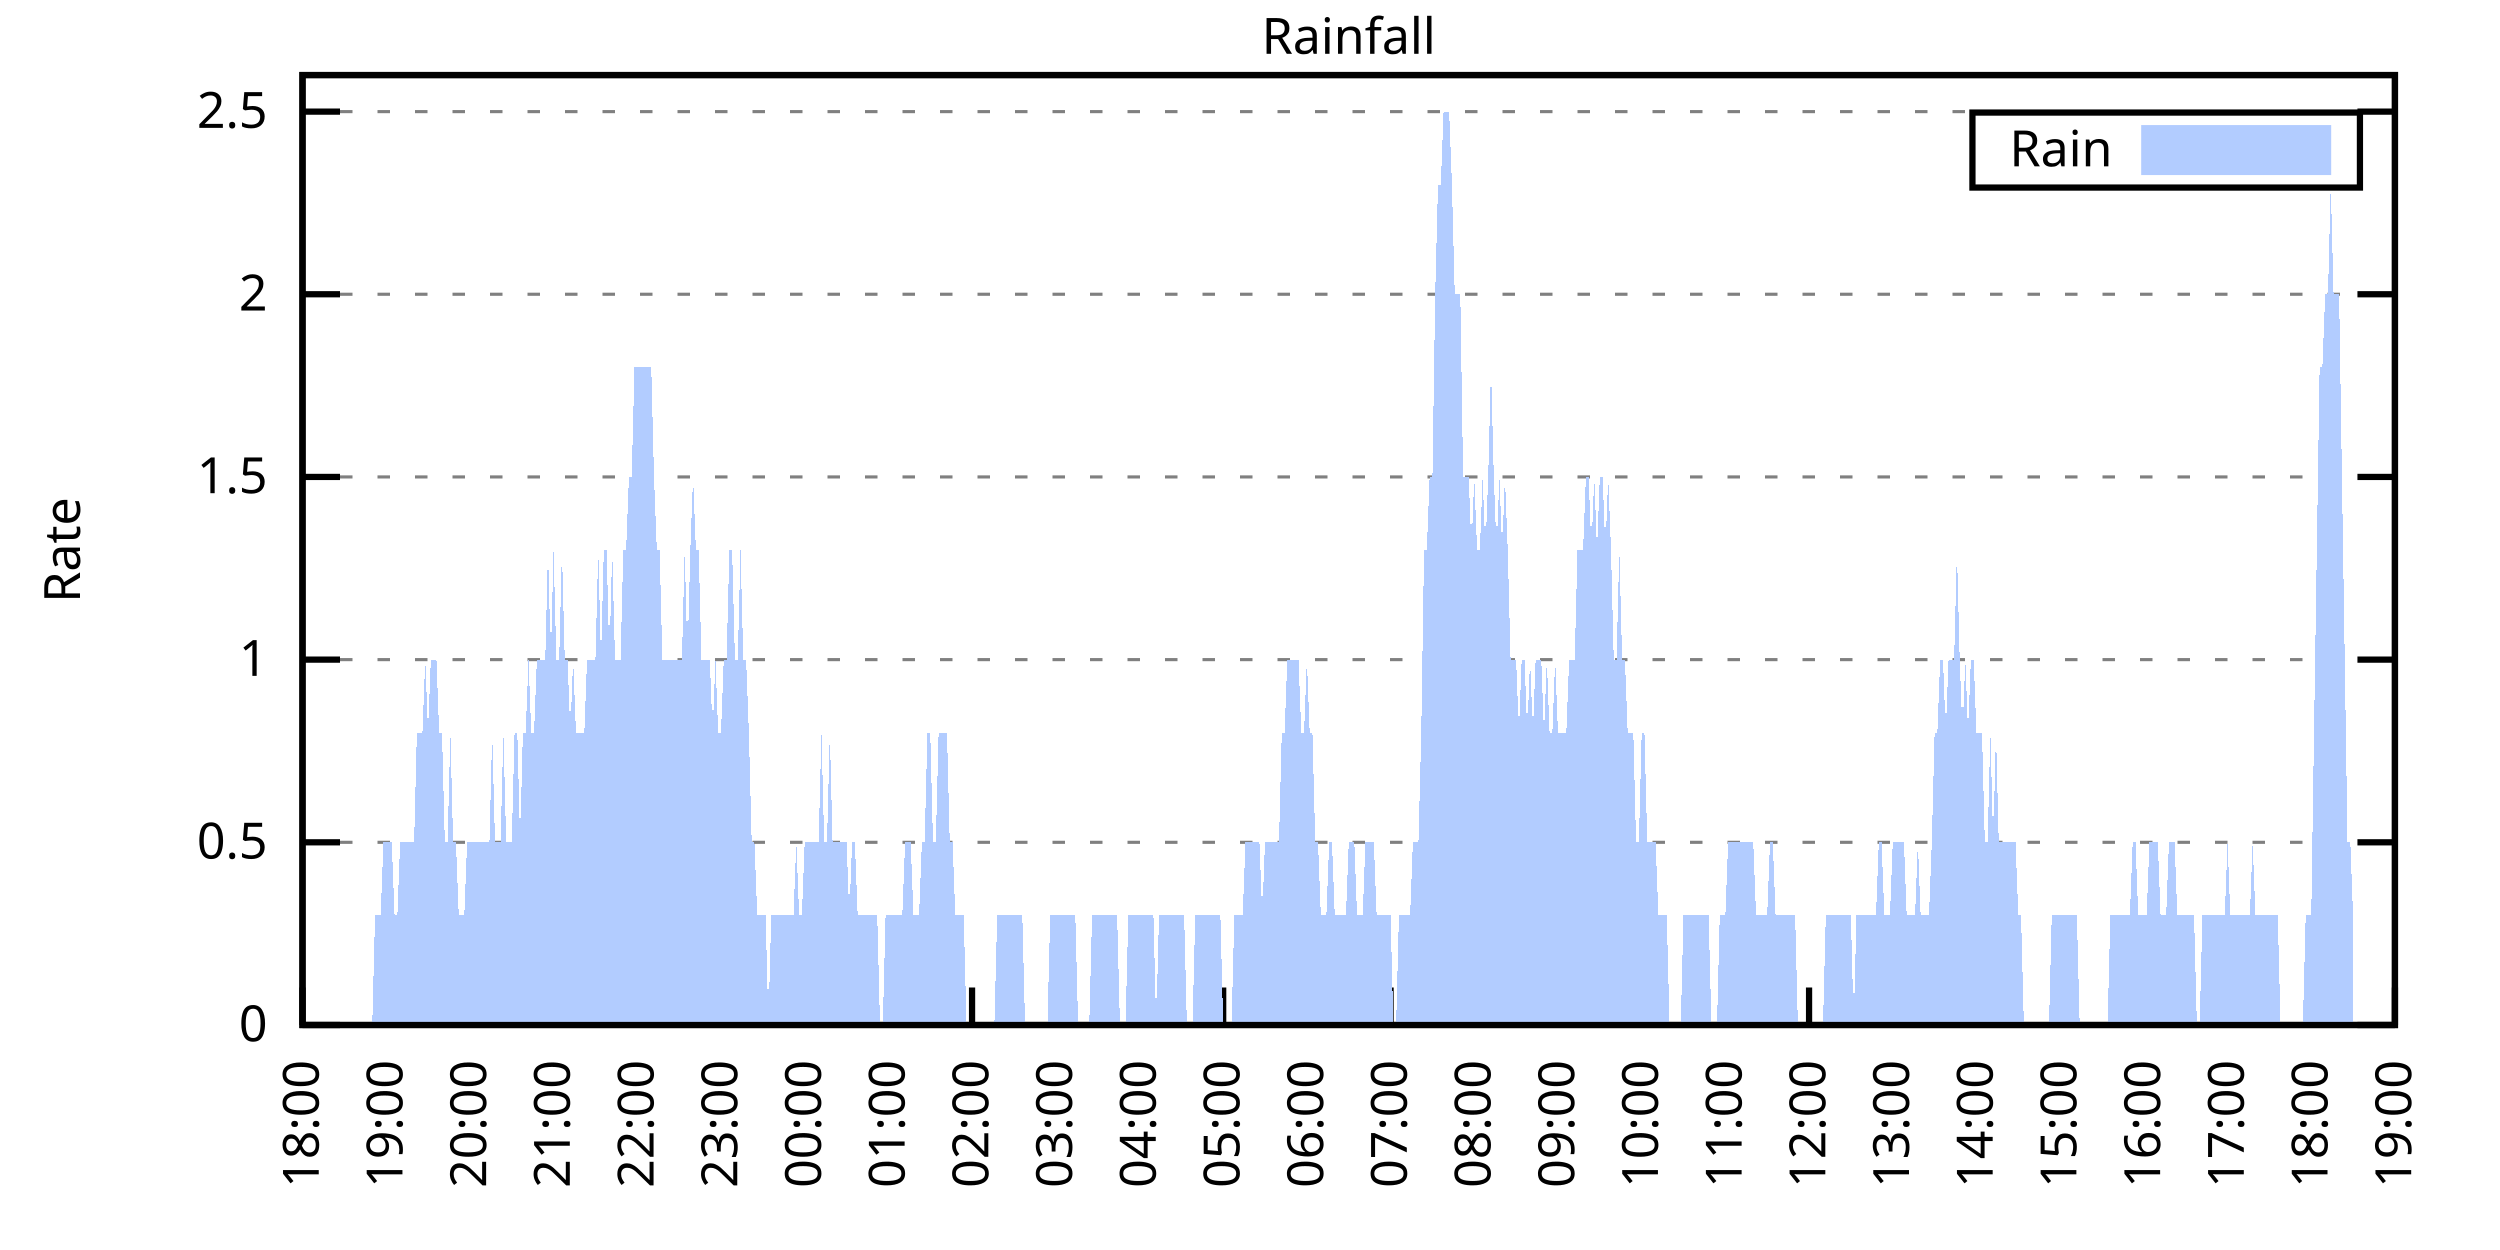
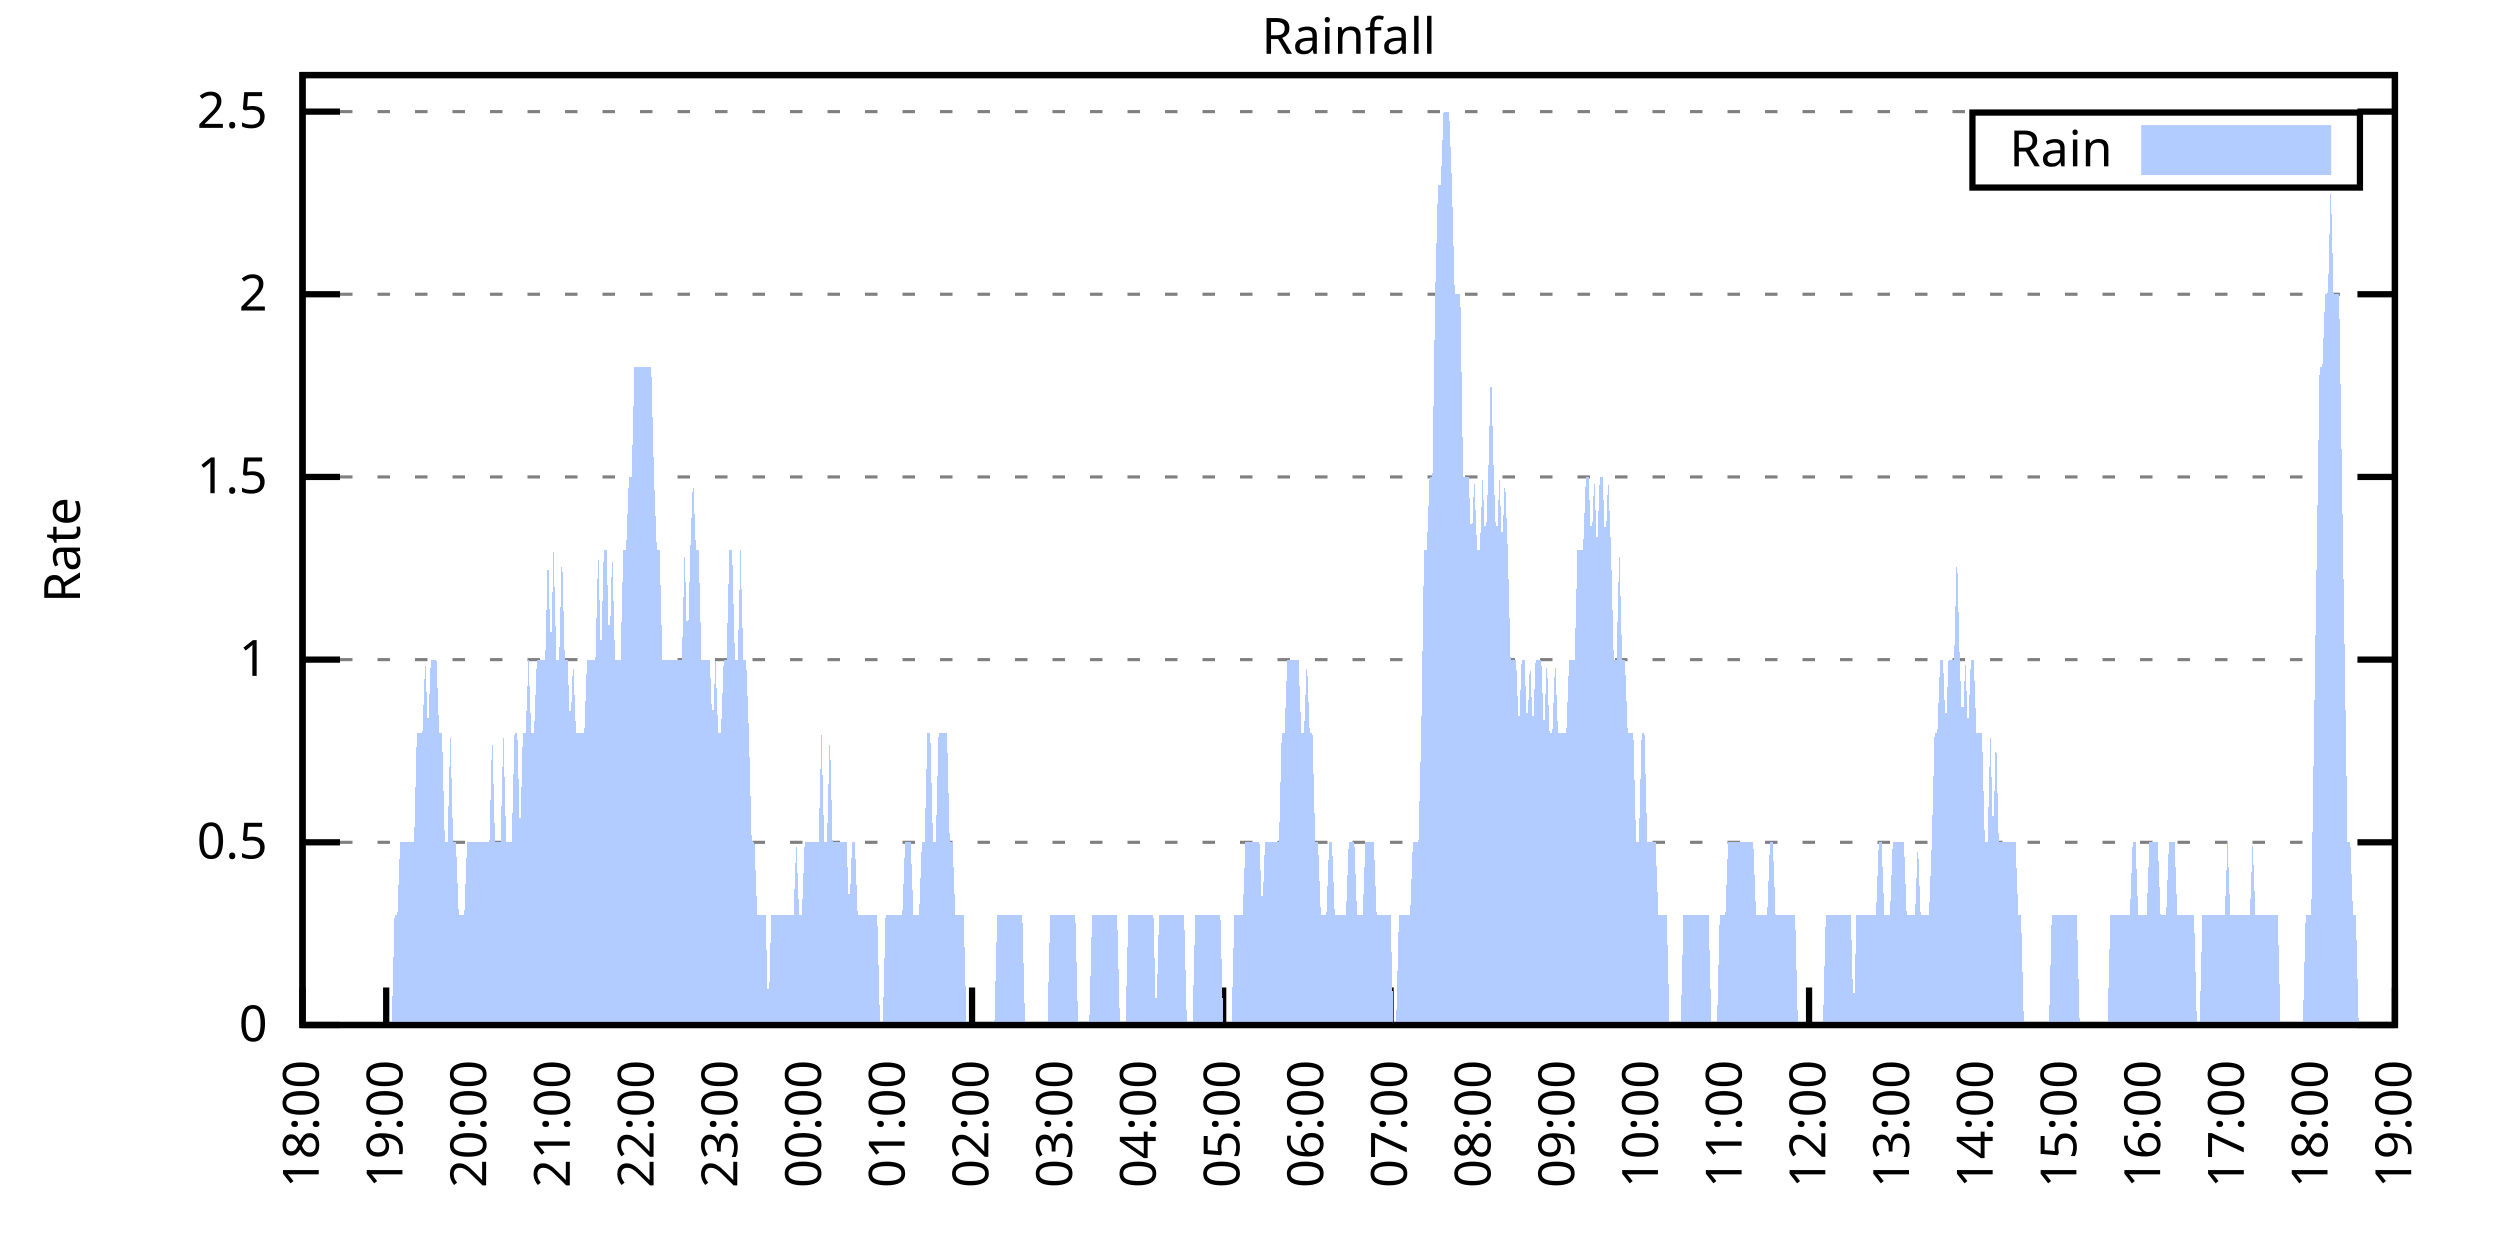
<svg xmlns="http://www.w3.org/2000/svg" xmlns:xlink="http://www.w3.org/1999/xlink" width="400" height="200" viewBox="0 0 400 200">
  <g id="gnuplot_canvas">
    <rect x="0" y="0" width="400" height="200" fill="none" />
    <defs>
      <circle id="gpDot" r="0.5" stroke-width="0.5" stroke="currentColor" />
      <path id="gpPt0" stroke-width="0.333" stroke="currentColor" d="M-1,0 h2 M0,-1 v2" />
      <path id="gpPt1" stroke-width="0.333" stroke="currentColor" d="M-1,-1 L1,1 M1,-1 L-1,1" />
      <path id="gpPt2" stroke-width="0.333" stroke="currentColor" d="M-1,0 L1,0 M0,-1 L0,1 M-1,-1 L1,1 M-1,1 L1,-1" />
      <rect id="gpPt3" stroke-width="0.333" stroke="currentColor" x="-1" y="-1" width="2" height="2" />
      <rect id="gpPt4" stroke-width="0.333" stroke="currentColor" fill="currentColor" x="-1" y="-1" width="2" height="2" />
      <circle id="gpPt5" stroke-width="0.333" stroke="currentColor" cx="0" cy="0" r="1" />
      <use xlink:href="#gpPt5" id="gpPt6" fill="currentColor" stroke="none" />
      <path id="gpPt7" stroke-width="0.333" stroke="currentColor" d="M0,-1.33 L-1.33,0.67 L1.33,0.67 z" />
      <use xlink:href="#gpPt7" id="gpPt8" fill="currentColor" stroke="none" />
      <use xlink:href="#gpPt7" id="gpPt9" stroke="currentColor" transform="rotate(180)" />
      <use xlink:href="#gpPt9" id="gpPt10" fill="currentColor" stroke="none" />
      <use xlink:href="#gpPt3" id="gpPt11" stroke="currentColor" transform="rotate(45)" />
      <use xlink:href="#gpPt11" id="gpPt12" fill="currentColor" stroke="none" />
      <path id="gpPt13" stroke-width="0.333" stroke="currentColor" d="M0,1.330 L1.265,0.411 L0.782,-1.067 L-0.782,-1.076 L-1.265,0.411 z" />
      <use xlink:href="#gpPt13" id="gpPt14" fill="currentColor" stroke="none" />
      <filter id="textbox" filterUnits="objectBoundingBox" x="0" y="0" height="1" width="1">
        <feFlood flood-color="white" flood-opacity="1" result="bgnd" />
        <feComposite in="SourceGraphic" in2="bgnd" operator="atop" />
      </filter>
      <filter id="greybox" filterUnits="objectBoundingBox" x="0" y="0" height="1" width="1">
        <feFlood flood-color="lightgrey" flood-opacity="1" result="grey" />
        <feComposite in="SourceGraphic" in2="grey" operator="atop" />
      </filter>
    </defs>
    <g fill="none" color="white" stroke="currentColor" stroke-width="1.00" stroke-linecap="butt" stroke-linejoin="miter">
</g>
    <g fill="none" color="black" stroke="currentColor" stroke-width="1.00" stroke-linecap="butt" stroke-linejoin="miter">
      <g stroke="none" shape-rendering="crispEdges">
        <polygon fill="rgb(255, 255, 255)" points="48.40,164.00 383.18,164.00 383.18,12.02 48.40,12.02 " />
      </g>
    </g>
    <g fill="none" color="black" stroke="currentColor" stroke-width="1.00" stroke-linecap="butt" stroke-linejoin="miter">
</g>
    <g fill="none" color="black" stroke="black" stroke-width="0.50" stroke-linecap="butt" stroke-linejoin="miter">
</g>
    <g fill="none" color="gray" stroke="currentColor" stroke-width="0.50" stroke-linecap="butt" stroke-linejoin="miter">
      <path stroke="gray" stroke-dasharray="2,4" class="gridline" d="M48.40,164.00 L383.19,164.00  " />
    </g>
    <g fill="none" color="gray" stroke="gray" stroke-width="1.00" stroke-linecap="butt" stroke-linejoin="miter">
</g>
    <g fill="none" color="black" stroke="currentColor" stroke-width="1.00" stroke-linecap="butt" stroke-linejoin="miter">
      <path stroke="black" d="M48.40,164.00 L54.40,164.00 M383.19,164.00 L377.19,164.00  " />
      <g transform="translate(42.80,166.60)" stroke="none" fill="black" font-family="Sans" font-size="8.00" text-anchor="end">
        <text>
          <tspan font-family="Sans"> 0</tspan>
        </text>
      </g>
    </g>
    <g fill="none" color="black" stroke="currentColor" stroke-width="1.00" stroke-linecap="butt" stroke-linejoin="miter">
</g>
    <g fill="none" color="black" stroke="black" stroke-width="0.50" stroke-linecap="butt" stroke-linejoin="miter">
</g>
    <g fill="none" color="gray" stroke="currentColor" stroke-width="0.50" stroke-linecap="butt" stroke-linejoin="miter">
      <path stroke="gray" stroke-dasharray="2,4" class="gridline" d="M48.40,134.77 L383.19,134.77  " />
    </g>
    <g fill="none" color="gray" stroke="gray" stroke-width="1.00" stroke-linecap="butt" stroke-linejoin="miter">
</g>
    <g fill="none" color="black" stroke="currentColor" stroke-width="1.00" stroke-linecap="butt" stroke-linejoin="miter">
      <path stroke="black" d="M48.40,134.77 L54.40,134.77 M383.19,134.77 L377.19,134.77  " />
      <g transform="translate(42.80,137.37)" stroke="none" fill="black" font-family="Sans" font-size="8.00" text-anchor="end">
        <text>
          <tspan font-family="Sans"> 0.5</tspan>
        </text>
      </g>
    </g>
    <g fill="none" color="black" stroke="currentColor" stroke-width="1.00" stroke-linecap="butt" stroke-linejoin="miter">
</g>
    <g fill="none" color="black" stroke="black" stroke-width="0.50" stroke-linecap="butt" stroke-linejoin="miter">
</g>
    <g fill="none" color="gray" stroke="currentColor" stroke-width="0.50" stroke-linecap="butt" stroke-linejoin="miter">
      <path stroke="gray" stroke-dasharray="2,4" class="gridline" d="M48.40,105.54 L383.19,105.54  " />
    </g>
    <g fill="none" color="gray" stroke="gray" stroke-width="1.00" stroke-linecap="butt" stroke-linejoin="miter">
</g>
    <g fill="none" color="black" stroke="currentColor" stroke-width="1.00" stroke-linecap="butt" stroke-linejoin="miter">
      <path stroke="black" d="M48.40,105.54 L54.40,105.54 M383.19,105.54 L377.19,105.54  " />
      <g transform="translate(42.80,108.14)" stroke="none" fill="black" font-family="Sans" font-size="8.00" text-anchor="end">
        <text>
          <tspan font-family="Sans"> 1</tspan>
        </text>
      </g>
    </g>
    <g fill="none" color="black" stroke="currentColor" stroke-width="1.00" stroke-linecap="butt" stroke-linejoin="miter">
</g>
    <g fill="none" color="black" stroke="black" stroke-width="0.50" stroke-linecap="butt" stroke-linejoin="miter">
</g>
    <g fill="none" color="gray" stroke="currentColor" stroke-width="0.50" stroke-linecap="butt" stroke-linejoin="miter">
      <path stroke="gray" stroke-dasharray="2,4" class="gridline" d="M48.40,76.31 L383.19,76.31  " />
    </g>
    <g fill="none" color="gray" stroke="gray" stroke-width="1.00" stroke-linecap="butt" stroke-linejoin="miter">
</g>
    <g fill="none" color="black" stroke="currentColor" stroke-width="1.00" stroke-linecap="butt" stroke-linejoin="miter">
      <path stroke="black" d="M48.40,76.31 L54.40,76.31 M383.19,76.31 L377.19,76.31  " />
      <g transform="translate(42.80,78.91)" stroke="none" fill="black" font-family="Sans" font-size="8.00" text-anchor="end">
        <text>
          <tspan font-family="Sans"> 1.5</tspan>
        </text>
      </g>
    </g>
    <g fill="none" color="black" stroke="currentColor" stroke-width="1.00" stroke-linecap="butt" stroke-linejoin="miter">
</g>
    <g fill="none" color="black" stroke="black" stroke-width="0.50" stroke-linecap="butt" stroke-linejoin="miter">
</g>
    <g fill="none" color="gray" stroke="currentColor" stroke-width="0.50" stroke-linecap="butt" stroke-linejoin="miter">
      <path stroke="gray" stroke-dasharray="2,4" class="gridline" d="M48.40,47.08 L383.19,47.08  " />
    </g>
    <g fill="none" color="gray" stroke="gray" stroke-width="1.00" stroke-linecap="butt" stroke-linejoin="miter">
</g>
    <g fill="none" color="black" stroke="currentColor" stroke-width="1.00" stroke-linecap="butt" stroke-linejoin="miter">
      <path stroke="black" d="M48.40,47.08 L54.40,47.08 M383.19,47.08 L377.19,47.08  " />
      <g transform="translate(42.80,49.68)" stroke="none" fill="black" font-family="Sans" font-size="8.00" text-anchor="end">
        <text>
          <tspan font-family="Sans"> 2</tspan>
        </text>
      </g>
    </g>
    <g fill="none" color="black" stroke="currentColor" stroke-width="1.00" stroke-linecap="butt" stroke-linejoin="miter">
</g>
    <g fill="none" color="black" stroke="black" stroke-width="0.50" stroke-linecap="butt" stroke-linejoin="miter">
</g>
    <g fill="none" color="gray" stroke="currentColor" stroke-width="0.50" stroke-linecap="butt" stroke-linejoin="miter">
      <path stroke="gray" stroke-dasharray="2,4" class="gridline" d="M48.40,17.86 L383.19,17.86  " />
    </g>
    <g fill="none" color="gray" stroke="gray" stroke-width="1.00" stroke-linecap="butt" stroke-linejoin="miter">
</g>
    <g fill="none" color="black" stroke="currentColor" stroke-width="1.00" stroke-linecap="butt" stroke-linejoin="miter">
      <path stroke="black" d="M48.40,17.86 L54.40,17.86 M383.19,17.86 L377.19,17.86  " />
      <g transform="translate(42.80,20.46)" stroke="none" fill="black" font-family="Sans" font-size="8.00" text-anchor="end">
        <text>
          <tspan font-family="Sans"> 2.5</tspan>
        </text>
      </g>
    </g>
    <g fill="none" color="black" stroke="currentColor" stroke-width="1.00" stroke-linecap="butt" stroke-linejoin="miter">
      <path stroke="black" d="M48.40,164.00 L48.40,158.00  " />
      <g transform="translate(51.00,169.60) rotate(270.00)" stroke="none" fill="black" font-family="Sans" font-size="8.00" text-anchor="end">
        <text>
          <tspan font-family="Sans">18:00</tspan>
        </text>
      </g>
    </g>
    <g fill="none" color="black" stroke="currentColor" stroke-width="1.00" stroke-linecap="butt" stroke-linejoin="miter">
      <path stroke="black" d="M61.79,164.00 L61.79,158.00  " />
      <g transform="translate(64.39,169.60) rotate(270.00)" stroke="none" fill="black" font-family="Sans" font-size="8.00" text-anchor="end">
        <text>
          <tspan font-family="Sans">19:00</tspan>
        </text>
      </g>
    </g>
    <g fill="none" color="black" stroke="currentColor" stroke-width="1.00" stroke-linecap="butt" stroke-linejoin="miter">
      <path stroke="black" d="M75.18,164.00 L75.18,158.00  " />
      <g transform="translate(77.78,169.60) rotate(270.00)" stroke="none" fill="black" font-family="Sans" font-size="8.00" text-anchor="end">
        <text>
          <tspan font-family="Sans">20:00</tspan>
        </text>
      </g>
    </g>
    <g fill="none" color="black" stroke="currentColor" stroke-width="1.00" stroke-linecap="butt" stroke-linejoin="miter">
      <path stroke="black" d="M88.57,164.00 L88.57,158.00  " />
      <g transform="translate(91.17,169.60) rotate(270.00)" stroke="none" fill="black" font-family="Sans" font-size="8.00" text-anchor="end">
        <text>
          <tspan font-family="Sans">21:00</tspan>
        </text>
      </g>
    </g>
    <g fill="none" color="black" stroke="currentColor" stroke-width="1.00" stroke-linecap="butt" stroke-linejoin="miter">
      <path stroke="black" d="M101.97,164.00 L101.97,158.00  " />
      <g transform="translate(104.57,169.60) rotate(270.00)" stroke="none" fill="black" font-family="Sans" font-size="8.00" text-anchor="end">
        <text>
          <tspan font-family="Sans">22:00</tspan>
        </text>
      </g>
    </g>
    <g fill="none" color="black" stroke="currentColor" stroke-width="1.00" stroke-linecap="butt" stroke-linejoin="miter">
      <path stroke="black" d="M115.36,164.00 L115.36,158.00  " />
      <g transform="translate(117.96,169.60) rotate(270.00)" stroke="none" fill="black" font-family="Sans" font-size="8.00" text-anchor="end">
        <text>
          <tspan font-family="Sans">23:00</tspan>
        </text>
      </g>
    </g>
    <g fill="none" color="black" stroke="currentColor" stroke-width="1.00" stroke-linecap="butt" stroke-linejoin="miter">
      <path stroke="black" d="M128.75,164.00 L128.75,158.00  " />
      <g transform="translate(131.35,169.60) rotate(270.00)" stroke="none" fill="black" font-family="Sans" font-size="8.00" text-anchor="end">
        <text>
          <tspan font-family="Sans">00:00</tspan>
        </text>
      </g>
    </g>
    <g fill="none" color="black" stroke="currentColor" stroke-width="1.00" stroke-linecap="butt" stroke-linejoin="miter">
      <path stroke="black" d="M142.14,164.00 L142.14,158.00  " />
      <g transform="translate(144.74,169.60) rotate(270.00)" stroke="none" fill="black" font-family="Sans" font-size="8.00" text-anchor="end">
        <text>
          <tspan font-family="Sans">01:00</tspan>
        </text>
      </g>
    </g>
    <g fill="none" color="black" stroke="currentColor" stroke-width="1.00" stroke-linecap="butt" stroke-linejoin="miter">
      <path stroke="black" d="M155.53,164.00 L155.53,158.00  " />
      <g transform="translate(158.13,169.60) rotate(270.00)" stroke="none" fill="black" font-family="Sans" font-size="8.00" text-anchor="end">
        <text>
          <tspan font-family="Sans">02:00</tspan>
        </text>
      </g>
    </g>
    <g fill="none" color="black" stroke="currentColor" stroke-width="1.00" stroke-linecap="butt" stroke-linejoin="miter">
      <path stroke="black" d="M168.92,164.00 L168.92,158.00  " />
      <g transform="translate(171.52,169.60) rotate(270.00)" stroke="none" fill="black" font-family="Sans" font-size="8.00" text-anchor="end">
        <text>
          <tspan font-family="Sans">03:00</tspan>
        </text>
      </g>
    </g>
    <g fill="none" color="black" stroke="currentColor" stroke-width="1.00" stroke-linecap="butt" stroke-linejoin="miter">
      <path stroke="black" d="M182.32,164.00 L182.32,158.00  " />
      <g transform="translate(184.92,169.60) rotate(270.00)" stroke="none" fill="black" font-family="Sans" font-size="8.00" text-anchor="end">
        <text>
          <tspan font-family="Sans">04:00</tspan>
        </text>
      </g>
    </g>
    <g fill="none" color="black" stroke="currentColor" stroke-width="1.00" stroke-linecap="butt" stroke-linejoin="miter">
      <path stroke="black" d="M195.71,164.00 L195.71,158.00  " />
      <g transform="translate(198.31,169.60) rotate(270.00)" stroke="none" fill="black" font-family="Sans" font-size="8.00" text-anchor="end">
        <text>
          <tspan font-family="Sans">05:00</tspan>
        </text>
      </g>
    </g>
    <g fill="none" color="black" stroke="currentColor" stroke-width="1.00" stroke-linecap="butt" stroke-linejoin="miter">
      <path stroke="black" d="M209.10,164.00 L209.10,158.00  " />
      <g transform="translate(211.70,169.60) rotate(270.00)" stroke="none" fill="black" font-family="Sans" font-size="8.00" text-anchor="end">
        <text>
          <tspan font-family="Sans">06:00</tspan>
        </text>
      </g>
    </g>
    <g fill="none" color="black" stroke="currentColor" stroke-width="1.00" stroke-linecap="butt" stroke-linejoin="miter">
      <path stroke="black" d="M222.49,164.00 L222.49,158.00  " />
      <g transform="translate(225.09,169.60) rotate(270.00)" stroke="none" fill="black" font-family="Sans" font-size="8.00" text-anchor="end">
        <text>
          <tspan font-family="Sans">07:00</tspan>
        </text>
      </g>
    </g>
    <g fill="none" color="black" stroke="currentColor" stroke-width="1.00" stroke-linecap="butt" stroke-linejoin="miter">
      <path stroke="black" d="M235.88,164.00 L235.88,158.00  " />
      <g transform="translate(238.48,169.60) rotate(270.00)" stroke="none" fill="black" font-family="Sans" font-size="8.00" text-anchor="end">
        <text>
          <tspan font-family="Sans">08:00</tspan>
        </text>
      </g>
    </g>
    <g fill="none" color="black" stroke="currentColor" stroke-width="1.00" stroke-linecap="butt" stroke-linejoin="miter">
      <path stroke="black" d="M249.27,164.00 L249.27,158.00  " />
      <g transform="translate(251.87,169.60) rotate(270.00)" stroke="none" fill="black" font-family="Sans" font-size="8.00" text-anchor="end">
        <text>
          <tspan font-family="Sans">09:00</tspan>
        </text>
      </g>
    </g>
    <g fill="none" color="black" stroke="currentColor" stroke-width="1.00" stroke-linecap="butt" stroke-linejoin="miter">
      <path stroke="black" d="M262.67,164.00 L262.67,158.00  " />
      <g transform="translate(265.27,169.60) rotate(270.00)" stroke="none" fill="black" font-family="Sans" font-size="8.00" text-anchor="end">
        <text>
          <tspan font-family="Sans">10:00</tspan>
        </text>
      </g>
    </g>
    <g fill="none" color="black" stroke="currentColor" stroke-width="1.00" stroke-linecap="butt" stroke-linejoin="miter">
      <path stroke="black" d="M276.06,164.00 L276.06,158.00  " />
      <g transform="translate(278.66,169.60) rotate(270.00)" stroke="none" fill="black" font-family="Sans" font-size="8.00" text-anchor="end">
        <text>
          <tspan font-family="Sans">11:00</tspan>
        </text>
      </g>
    </g>
    <g fill="none" color="black" stroke="currentColor" stroke-width="1.00" stroke-linecap="butt" stroke-linejoin="miter">
      <path stroke="black" d="M289.45,164.00 L289.45,158.00  " />
      <g transform="translate(292.05,169.60) rotate(270.00)" stroke="none" fill="black" font-family="Sans" font-size="8.00" text-anchor="end">
        <text>
          <tspan font-family="Sans">12:00</tspan>
        </text>
      </g>
    </g>
    <g fill="none" color="black" stroke="currentColor" stroke-width="1.00" stroke-linecap="butt" stroke-linejoin="miter">
      <path stroke="black" d="M302.84,164.00 L302.84,158.00  " />
      <g transform="translate(305.44,169.60) rotate(270.00)" stroke="none" fill="black" font-family="Sans" font-size="8.00" text-anchor="end">
        <text>
          <tspan font-family="Sans">13:00</tspan>
        </text>
      </g>
    </g>
    <g fill="none" color="black" stroke="currentColor" stroke-width="1.00" stroke-linecap="butt" stroke-linejoin="miter">
      <path stroke="black" d="M316.23,164.00 L316.23,158.00  " />
      <g transform="translate(318.83,169.60) rotate(270.00)" stroke="none" fill="black" font-family="Sans" font-size="8.00" text-anchor="end">
        <text>
          <tspan font-family="Sans">14:00</tspan>
        </text>
      </g>
    </g>
    <g fill="none" color="black" stroke="currentColor" stroke-width="1.00" stroke-linecap="butt" stroke-linejoin="miter">
      <path stroke="black" d="M329.62,164.00 L329.62,158.00  " />
      <g transform="translate(332.22,169.60) rotate(270.00)" stroke="none" fill="black" font-family="Sans" font-size="8.00" text-anchor="end">
        <text>
          <tspan font-family="Sans">15:00</tspan>
        </text>
      </g>
    </g>
    <g fill="none" color="black" stroke="currentColor" stroke-width="1.00" stroke-linecap="butt" stroke-linejoin="miter">
      <path stroke="black" d="M343.02,164.00 L343.02,158.00  " />
      <g transform="translate(345.62,169.60) rotate(270.00)" stroke="none" fill="black" font-family="Sans" font-size="8.00" text-anchor="end">
        <text>
          <tspan font-family="Sans">16:00</tspan>
        </text>
      </g>
    </g>
    <g fill="none" color="black" stroke="currentColor" stroke-width="1.00" stroke-linecap="butt" stroke-linejoin="miter">
      <path stroke="black" d="M356.41,164.00 L356.41,158.00  " />
      <g transform="translate(359.01,169.60) rotate(270.00)" stroke="none" fill="black" font-family="Sans" font-size="8.00" text-anchor="end">
        <text>
          <tspan font-family="Sans">17:00</tspan>
        </text>
      </g>
    </g>
    <g fill="none" color="black" stroke="currentColor" stroke-width="1.00" stroke-linecap="butt" stroke-linejoin="miter">
      <path stroke="black" d="M369.80,164.00 L369.80,158.00  " />
      <g transform="translate(372.40,169.60) rotate(270.00)" stroke="none" fill="black" font-family="Sans" font-size="8.00" text-anchor="end">
        <text>
          <tspan font-family="Sans">18:00</tspan>
        </text>
      </g>
    </g>
    <g fill="none" color="black" stroke="currentColor" stroke-width="1.00" stroke-linecap="butt" stroke-linejoin="miter">
      <path stroke="black" d="M383.19,164.00 L383.19,158.00  " />
      <g transform="translate(385.79,169.60) rotate(270.00)" stroke="none" fill="black" font-family="Sans" font-size="8.00" text-anchor="end">
        <text>
          <tspan font-family="Sans">19:00</tspan>
        </text>
      </g>
    </g>
    <g fill="none" color="black" stroke="currentColor" stroke-width="1.00" stroke-linecap="butt" stroke-linejoin="miter">
</g>
    <g fill="none" color="black" stroke="currentColor" stroke-width="1.00" stroke-linecap="butt" stroke-linejoin="miter">
      <path stroke="black" d="M48.40,12.01 L48.40,164.00 L383.19,164.00 L383.19,12.01 L48.40,12.01 Z  " />
    </g>
    <g fill="none" color="black" stroke="currentColor" stroke-width="1.00" stroke-linecap="butt" stroke-linejoin="miter">
</g>
    <g fill="none" color="black" stroke="currentColor" stroke-width="1.00" stroke-linecap="butt" stroke-linejoin="miter">
      <path stroke="black" d="M315.59,30.01 L315.59,18.01 L377.59,18.01 L377.59,30.01 L315.59,30.01 Z  " />
    </g>
    <g id="Rainfall_plot_1">
      <g fill="none" color="white" stroke="black" stroke-width="2.00" stroke-linecap="butt" stroke-linejoin="miter">
</g>
      <g fill="none" color="black" stroke="currentColor" stroke-width="2.00" stroke-linecap="butt" stroke-linejoin="miter">
        <g transform="translate(337.99,26.61)" stroke="none" fill="black" font-family="Sans" font-size="8.00" text-anchor="end">
          <text>
            <tspan font-family="Sans">Rain</tspan>
          </text>
        </g>
      </g>
      <g fill="none" color="black" stroke="currentColor" stroke-width="2.00" stroke-linecap="butt" stroke-linejoin="miter">
        <g stroke="none" shape-rendering="crispEdges">
          <polygon fill="rgb(178, 204, 255)" points="343.59,27.01 371.99,27.01 371.99,21.01 343.59,21.01 " />
        </g>
        <path stroke="rgb(178, 204, 255)" d="M343.59,27.01 L371.99,27.01 L371.99,21.01 L343.59,21.01 L343.59,27.01 Z  " />
      </g>
      <g fill="none" color="black" stroke="currentColor" stroke-width="2.00" stroke-linecap="butt" stroke-linejoin="miter">
        <g stroke="none" shape-rendering="crispEdges">
-           <polygon fill="rgb(178, 204, 255)" points="55.54,164.00 55.99,164.00 56.43,164.00 56.88,164.00 57.33,164.00 57.77,164.00 58.22,164.00 58.67,164.00 59.11,164.00 59.56,164.00 60.01,146.46 60.45,146.46 60.90,146.46 61.35,134.77 61.79,134.77 62.24,134.77 62.68,134.77 63.13,146.46 63.58,146.46 64.02,134.77 64.47,134.77 64.92,134.77 65.36,134.77 65.81,134.77 66.26,134.77 66.70,117.23 67.15,117.23 67.59,117.23 68.04,105.54 68.49,117.23 68.93,105.54 69.38,105.54 69.83,105.54 70.27,117.23 70.72,117.23 71.17,134.77 71.61,134.77 72.06,117.23 72.50,134.77 72.95,134.77 73.40,146.46 73.84,146.46 74.29,146.46 74.74,134.77 75.18,134.77 75.63,134.77 76.08,134.77 76.52,134.77 76.97,134.77 77.42,134.77 77.86,134.77 78.31,134.77 78.75,117.23 79.20,134.77 79.65,134.77 80.09,134.77 80.54,117.23 80.99,134.77 81.43,134.77 81.88,134.77 82.33,117.23 82.77,117.23 83.22,134.77 83.66,117.23 84.11,117.23 84.56,105.54 85.00,117.23 85.45,117.23 85.90,105.54 86.34,105.54 86.79,105.54 87.24,105.54 87.68,88.00 88.13,105.54 88.57,88.00 89.02,105.54 89.47,105.54 89.91,88.00 90.36,105.54 90.81,105.54 91.25,117.23 91.70,105.54 92.15,117.23 92.59,117.23 93.04,117.23 93.49,117.23 93.93,105.54 94.38,105.54 94.82,105.54 95.27,105.54 95.72,88.00 96.16,105.54 96.61,88.00 97.06,88.00 97.50,105.54 97.95,88.00 98.40,105.54 98.84,105.54 99.29,105.54 99.73,88.00 100.18,88.00 100.63,76.31 101.07,76.31 101.52,58.78 101.97,58.78 102.41,58.78 102.86,58.78 103.31,58.78 103.75,58.78 104.20,58.78 104.64,76.31 105.09,88.00 105.54,88.00 105.98,105.54 106.43,105.54 106.88,105.54 107.32,105.54 107.77,105.54 108.22,105.54 108.66,105.54 109.11,105.54 109.55,88.00 110.00,105.54 110.45,88.00 110.89,76.31 111.34,88.00 111.79,88.00 112.23,105.54 112.68,105.54 113.13,105.54 113.57,105.54 114.02,117.23 114.47,105.54 114.91,117.23 115.36,117.23 115.80,105.54 116.25,105.54 116.70,88.00 117.14,88.00 117.59,105.54 118.04,105.54 118.48,88.00 118.93,105.54 119.38,105.54 119.82,117.23 120.27,134.77 120.71,134.77 121.16,146.46 121.61,146.46 122.05,146.46 122.50,146.46 122.95,164.00 123.39,146.46 123.84,146.46 124.29,146.46 124.73,146.46 125.18,146.46 125.62,146.46 126.07,146.46 126.52,146.46 126.96,146.46 127.41,134.77 127.86,146.46 128.30,146.46 128.75,134.77 129.20,134.77 129.64,134.77 130.09,134.77 130.54,134.77 130.98,134.77 131.43,117.23 131.87,134.77 132.32,134.77 132.77,117.23 133.21,134.77 133.66,134.77 134.11,134.77 134.55,134.77 135.00,134.77 135.45,134.77 135.89,146.46 136.34,134.77 136.78,134.77 137.23,146.46 137.68,146.46 138.12,146.46 138.57,146.46 139.02,146.46 139.46,146.46 139.91,146.46 140.36,146.46 140.80,164.00 141.25,164.00 141.69,146.46 142.14,146.46 142.59,146.46 143.03,146.46 143.48,146.46 143.93,146.46 144.37,146.46 144.82,134.77 145.27,134.77 145.71,134.77 146.16,146.46 146.61,146.46 147.05,146.46 147.50,134.77 147.94,134.77 148.39,117.23 148.84,117.23 149.28,134.77 149.73,134.77 150.18,117.23 150.62,117.23 151.07,117.23 151.52,117.23 151.96,134.77 152.41,134.77 152.85,146.46 153.30,146.46 153.75,146.46 154.19,146.46 154.64,164.00 155.09,164.00 155.53,164.00 155.98,164.00 156.43,164.00 156.87,164.00 157.32,164.00 157.76,164.00 158.21,164.00 158.66,164.00 159.10,164.00 159.55,146.46 160.00,146.46 160.44,146.46 160.89,146.46 161.34,146.46 161.78,146.46 162.23,146.46 162.67,146.46 163.12,146.46 163.57,146.46 164.01,164.00 164.46,164.00 164.91,164.00 165.35,164.00 165.80,164.00 166.25,164.00 166.69,164.00 167.14,164.00 167.59,164.00 168.03,146.46 168.48,146.46 168.92,146.46 169.37,146.46 169.82,146.46 170.26,146.46 170.71,146.46 171.16,146.46 171.60,146.46 172.05,146.46 172.50,164.00 172.94,164.00 173.39,164.00 173.83,164.00 174.28,164.00 174.73,146.46 175.17,146.46 175.62,146.46 176.07,146.46 176.51,146.46 176.96,146.46 177.41,146.46 177.85,146.46 178.30,146.46 178.74,146.46 179.19,164.00 179.64,164.00 180.08,164.00 180.53,146.46 180.98,146.46 181.42,146.46 181.87,146.46 182.32,146.46 182.76,146.46 183.21,146.46 183.66,146.46 184.10,146.46 184.55,146.46 184.99,164.00 185.44,146.46 185.89,146.46 186.33,146.46 186.78,146.46 187.23,146.46 187.67,146.46 188.12,146.46 188.57,146.46 189.01,146.46 189.46,146.46 189.90,164.00 190.35,164.00 190.80,164.00 191.24,146.46 191.69,146.46 192.14,146.46 192.58,146.46 193.03,146.46 193.48,146.46 193.92,146.46 194.37,146.46 194.81,146.46 195.26,146.46 195.71,164.00 196.15,164.00 196.60,164.00 197.05,164.00 197.49,146.46 197.94,146.46 198.39,146.46 198.83,146.46 199.28,134.77 199.73,134.77 200.17,134.77 200.62,134.77 201.06,134.77 201.51,134.77 201.96,146.46 202.40,134.77 202.85,134.77 203.30,134.77 203.74,134.77 204.19,134.77 204.64,134.77 205.08,117.23 205.53,117.23 205.97,105.54 206.42,105.54 206.87,105.54 207.31,105.54 207.76,105.54 208.21,117.23 208.65,117.23 209.10,105.54 209.55,117.23 209.99,117.23 210.44,134.77 210.88,134.77 211.33,146.46 211.78,146.46 212.22,146.46 212.67,134.77 213.12,134.77 213.56,146.46 214.01,146.46 214.46,146.46 214.90,146.46 215.35,146.46 215.80,134.77 216.24,134.77 216.69,134.77 217.13,146.46 217.58,146.46 218.03,146.46 218.47,134.77 218.92,134.77 219.37,134.77 219.81,134.77 220.26,146.46 220.71,146.46 221.15,146.46 221.60,146.46 222.04,146.46 222.49,146.46 222.94,164.00 223.38,164.00 223.83,146.46 224.28,146.46 224.72,146.46 225.17,146.46 225.62,146.46 226.06,134.77 226.51,134.77 226.95,134.77 227.40,117.23 227.85,88.00 228.29,88.00 228.74,76.31 229.19,76.31 229.63,47.08 230.08,29.55 230.53,29.55 230.97,17.86 231.42,17.86 231.86,17.86 232.31,29.55 232.76,47.08 233.20,47.08 233.65,47.08 234.10,76.31 234.54,76.31 234.99,76.31 235.44,88.00 235.88,76.31 236.33,88.00 236.78,88.00 237.22,76.31 237.67,88.00 238.11,76.31 238.56,58.78 239.01,76.31 239.45,88.00 239.90,76.31 240.35,88.00 240.79,76.31 241.24,88.00 241.69,105.54 242.13,105.54 242.58,105.54 243.02,117.23 243.47,105.54 243.92,105.54 244.36,117.23 244.81,105.54 245.26,117.23 245.70,105.54 246.15,105.54 246.60,105.54 247.04,117.23 247.49,105.54 247.93,117.23 248.38,117.23 248.83,105.54 249.27,117.23 249.72,117.23 250.17,117.23 250.61,117.23 251.06,105.54 251.51,105.54 251.95,105.54 252.40,88.00 252.85,88.00 253.29,88.00 253.74,76.31 254.18,76.31 254.63,88.00 255.08,76.31 255.52,88.00 255.97,76.31 256.42,76.31 256.86,88.00 257.31,76.31 257.76,88.00 258.20,105.54 258.65,105.54 259.09,88.00 259.54,105.54 259.99,105.54 260.43,117.23 260.88,117.23 261.33,117.23 261.77,134.77 262.22,134.77 262.67,117.23 263.11,117.23 263.56,134.77 264.00,134.77 264.45,134.77 264.90,134.77 265.34,146.46 265.79,146.46 266.24,146.46 266.68,146.46 267.13,164.00 267.58,164.00 268.02,164.00 268.47,164.00 268.92,164.00 269.36,146.46 269.81,146.46 270.25,146.46 270.70,146.46 271.15,146.46 271.59,146.46 272.04,146.46 272.49,146.46 272.93,146.46 273.38,146.46 273.83,164.00 274.27,164.00 274.72,164.00 275.16,146.46 275.61,146.46 276.06,146.46 276.50,134.77 276.95,134.77 277.40,134.77 277.84,134.77 278.29,134.77 278.74,134.77 279.18,134.77 279.63,134.77 280.07,134.77 280.52,134.77 280.97,146.46 281.41,146.46 281.86,146.46 282.31,146.46 282.75,146.46 283.20,134.77 283.65,134.77 284.09,146.46 284.54,146.46 284.98,146.46 285.43,146.46 285.88,146.46 286.32,146.46 286.77,146.46 287.22,146.46 287.66,164.00 288.11,164.00 288.56,164.00 289.00,164.00 289.45,164.00 289.90,164.00 290.34,164.00 290.79,164.00 291.23,164.00 291.68,164.00 292.13,146.46 292.57,146.46 293.02,146.46 293.47,146.46 293.91,146.46 294.36,146.46 294.81,146.46 295.25,146.46 295.70,146.46 296.14,146.46 296.59,164.00 297.04,146.46 297.48,146.46 297.93,146.46 298.38,146.46 298.82,146.46 299.27,146.46 299.72,146.46 300.16,146.46 300.61,134.77 301.05,134.77 301.50,146.46 301.95,146.46 302.39,146.46 302.84,134.77 303.29,134.77 303.73,134.77 304.18,134.77 304.63,134.77 305.07,146.46 305.52,146.46 305.97,146.46 306.41,146.46 306.86,134.77 307.30,146.46 307.75,146.46 308.20,146.46 308.64,146.46 309.09,134.77 309.54,117.23 309.98,117.23 310.43,105.54 310.88,105.54 311.32,117.23 311.77,105.54 312.21,105.54 312.66,105.54 313.11,88.00 313.55,105.54 314.00,117.23 314.45,105.54 314.89,117.23 315.34,105.54 315.79,105.54 316.23,117.23 316.68,117.23 317.12,117.23 317.57,134.77 318.02,134.77 318.46,117.23 318.91,134.77 319.36,117.23 319.80,134.77 320.25,134.77 320.70,134.77 321.14,134.77 321.59,134.77 322.04,134.77 322.48,134.77 322.93,146.46 323.37,146.46 323.82,164.00 324.27,164.00 324.71,164.00 325.16,164.00 325.61,164.00 326.05,164.00 326.50,164.00 326.95,164.00 327.39,164.00 327.84,164.00 328.28,146.46 328.73,146.46 329.18,146.46 329.62,146.46 330.07,146.46 330.52,146.46 330.96,146.46 331.41,146.46 331.86,146.46 332.30,146.46 332.75,164.00 333.19,164.00 333.64,164.00 334.09,164.00 334.53,164.00 334.98,164.00 335.43,164.00 335.87,164.00 336.32,164.00 336.77,164.00 337.21,164.00 337.66,146.46 338.10,146.46 338.55,146.46 339.00,146.46 339.44,146.46 339.89,146.46 340.34,146.46 340.78,146.46 341.23,134.77 341.68,134.77 342.12,146.46 342.57,146.46 343.02,146.46 343.46,146.46 343.91,134.77 344.35,134.77 344.80,134.77 345.25,134.77 345.69,146.46 346.14,146.46 346.59,146.46 347.03,134.77 347.48,134.77 347.93,134.77 348.37,146.46 348.82,146.46 349.26,146.46 349.71,146.46 350.16,146.46 350.60,146.46 351.05,146.46 351.50,164.00 351.94,164.00 352.39,146.46 352.84,146.46 353.28,146.46 353.73,146.46 354.17,146.46 354.62,146.46 355.07,146.46 355.51,146.46 355.96,146.46 356.41,134.77 356.85,146.46 357.30,146.46 357.75,146.46 358.19,146.46 358.64,146.46 359.09,146.46 359.53,146.46 359.98,146.46 360.42,134.77 360.87,146.46 361.32,146.46 361.76,146.46 362.21,146.46 362.66,146.46 363.10,146.46 363.55,146.46 364.00,146.46 364.44,146.46 364.89,164.00 365.33,164.00 365.78,164.00 366.23,164.00 366.67,164.00 367.12,164.00 367.57,164.00 368.01,164.00 368.46,164.00 368.91,146.46 369.35,146.46 369.80,146.46 370.24,117.23 370.69,88.00 371.14,58.78 371.58,58.78 372.03,47.08 372.48,47.08 372.92,29.55 373.37,47.08 373.82,47.08 374.26,47.08 374.71,76.31 375.16,105.54 375.60,134.77 376.05,134.77 376.49,146.46 376.49,164.00 55.54,164.00 " />
+           <polygon fill="rgb(178, 204, 255)" points="58.67,164.00 59.11,164.00 59.56,164.00 60.01,164.00 60.45,164.00 60.90,164.00 61.35,164.00 61.79,164.00 62.24,164.00 62.68,164.00 63.13,146.46 63.58,146.46 64.02,134.77 64.47,134.77 64.92,134.77 65.36,134.77 65.81,134.77 66.26,134.77 66.70,117.23 67.15,117.23 67.59,117.23 68.04,105.54 68.49,117.23 68.93,105.54 69.38,105.54 69.83,105.54 70.27,117.23 70.72,117.23 71.17,134.77 71.61,134.77 72.06,117.23 72.50,134.77 72.95,134.77 73.40,146.46 73.84,146.46 74.29,146.46 74.74,134.77 75.18,134.77 75.63,134.77 76.08,134.77 76.52,134.77 76.97,134.77 77.42,134.77 77.86,134.77 78.31,134.77 78.75,117.23 79.20,134.77 79.65,134.77 80.09,134.77 80.54,117.23 80.99,134.77 81.43,134.77 81.88,134.77 82.33,117.23 82.77,117.23 83.22,134.77 83.66,117.23 84.11,117.23 84.56,105.54 85.00,117.23 85.45,117.23 85.90,105.54 86.34,105.54 86.79,105.54 87.24,105.54 87.68,88.00 88.13,105.54 88.57,88.00 89.02,105.54 89.47,105.54 89.91,88.00 90.36,105.54 90.81,105.54 91.25,117.23 91.70,105.54 92.15,117.23 92.59,117.23 93.04,117.23 93.49,117.23 93.93,105.54 94.38,105.54 94.82,105.54 95.27,105.54 95.72,88.00 96.16,105.54 96.61,88.00 97.06,88.00 97.50,105.54 97.95,88.00 98.40,105.54 98.84,105.54 99.29,105.54 99.73,88.00 100.18,88.00 100.63,76.31 101.07,76.31 101.52,58.78 101.97,58.78 102.41,58.78 102.86,58.78 103.31,58.78 103.75,58.78 104.20,58.78 104.64,76.31 105.09,88.00 105.54,88.00 105.98,105.54 106.43,105.54 106.88,105.54 107.32,105.54 107.77,105.54 108.22,105.54 108.66,105.54 109.11,105.54 109.55,88.00 110.00,105.54 110.45,88.00 110.89,76.31 111.34,88.00 111.79,88.00 112.23,105.54 112.68,105.54 113.13,105.54 113.57,105.54 114.02,117.23 114.47,105.54 114.91,117.23 115.36,117.23 115.80,105.54 116.25,105.54 116.70,88.00 117.14,88.00 117.59,105.54 118.04,105.54 118.48,88.00 118.93,105.54 119.38,105.54 119.82,117.23 120.27,134.77 120.71,134.77 121.16,146.46 121.61,146.46 122.05,146.46 122.50,146.46 122.95,164.00 123.39,146.46 123.84,146.46 124.29,146.46 124.73,146.46 125.18,146.46 125.62,146.46 126.07,146.46 126.52,146.46 126.96,146.46 127.41,134.77 127.86,146.46 128.30,146.46 128.75,134.77 129.20,134.77 129.64,134.77 130.09,134.77 130.54,134.77 130.98,134.77 131.43,117.23 131.87,134.77 132.32,134.77 132.77,117.23 133.21,134.77 133.66,134.77 134.11,134.77 134.55,134.77 135.00,134.77 135.45,134.77 135.89,146.46 136.34,134.77 136.78,134.77 137.23,146.46 137.68,146.46 138.12,146.46 138.57,146.46 139.02,146.46 139.46,146.46 139.91,146.46 140.36,146.46 140.80,164.00 141.25,164.00 141.69,146.46 142.14,146.46 142.59,146.46 143.03,146.46 143.48,146.46 143.93,146.46 144.37,146.46 144.82,134.77 145.27,134.77 145.71,134.77 146.16,146.46 146.61,146.46 147.05,146.46 147.50,134.77 147.94,134.77 148.39,117.23 148.84,117.23 149.28,134.77 149.73,134.77 150.18,117.23 150.62,117.23 151.07,117.23 151.52,117.23 151.96,134.77 152.41,134.77 152.85,146.46 153.30,146.46 153.75,146.46 154.19,146.46 154.64,164.00 155.09,164.00 155.53,164.00 155.98,164.00 156.43,164.00 156.87,164.00 157.32,164.00 157.76,164.00 158.21,164.00 158.66,164.00 159.10,164.00 159.55,146.46 160.00,146.46 160.44,146.46 160.89,146.46 161.34,146.46 161.78,146.46 162.23,146.46 162.67,146.46 163.12,146.46 163.57,146.46 164.01,164.00 164.46,164.00 164.91,164.00 165.35,164.00 165.80,164.00 166.25,164.00 166.69,164.00 167.14,164.00 167.59,164.00 168.03,146.46 168.48,146.46 168.92,146.46 169.37,146.46 169.82,146.46 170.26,146.46 170.71,146.46 171.16,146.46 171.60,146.46 172.05,146.46 172.50,164.00 172.94,164.00 173.39,164.00 173.83,164.00 174.28,164.00 174.73,146.46 175.17,146.46 175.62,146.46 176.07,146.46 176.51,146.46 176.96,146.46 177.41,146.46 177.85,146.46 178.30,146.46 178.74,146.46 179.19,164.00 179.64,164.00 180.08,164.00 180.53,146.46 180.98,146.46 181.42,146.46 181.87,146.46 182.32,146.46 182.76,146.46 183.21,146.46 183.66,146.46 184.10,146.46 184.55,146.46 184.99,164.00 185.44,146.46 185.89,146.46 186.33,146.46 186.78,146.46 187.23,146.46 187.67,146.46 188.12,146.46 188.57,146.46 189.01,146.46 189.46,146.46 189.90,164.00 190.35,164.00 190.80,164.00 191.24,146.46 191.69,146.46 192.14,146.46 192.58,146.46 193.03,146.46 193.48,146.46 193.92,146.46 194.37,146.46 194.81,146.46 195.26,146.46 195.71,164.00 196.15,164.00 196.60,164.00 197.05,164.00 197.49,146.46 197.94,146.46 198.39,146.46 198.83,146.46 199.28,134.77 199.73,134.77 200.17,134.77 200.62,134.77 201.06,134.77 201.51,134.77 201.96,146.46 202.40,134.77 202.85,134.77 203.30,134.77 203.74,134.77 204.19,134.77 204.64,134.77 205.08,117.23 205.53,117.23 205.97,105.54 206.42,105.54 206.87,105.54 207.31,105.54 207.76,105.54 208.21,117.23 208.65,117.23 209.10,105.54 209.55,117.23 209.99,117.23 210.44,134.77 210.88,134.77 211.33,146.46 211.78,146.46 212.22,146.46 212.67,134.77 213.12,134.77 213.56,146.46 214.01,146.46 214.46,146.46 214.90,146.46 215.35,146.46 215.80,134.77 216.24,134.77 216.69,134.77 217.13,146.46 217.58,146.46 218.03,146.46 218.47,134.77 218.92,134.77 219.37,134.77 219.81,134.77 220.26,146.46 220.71,146.46 221.15,146.46 221.60,146.46 222.04,146.46 222.49,146.46 222.94,164.00 223.38,164.00 223.83,146.46 224.28,146.46 224.72,146.46 225.17,146.46 225.62,146.46 226.06,134.77 226.51,134.77 226.95,134.77 227.40,117.23 227.85,88.00 228.29,88.00 228.74,76.31 229.19,76.31 229.63,47.08 230.08,29.55 230.53,29.55 230.97,17.86 231.42,17.86 231.86,17.86 232.31,29.55 232.76,47.08 233.20,47.08 233.65,47.08 234.10,76.31 234.54,76.31 234.99,76.31 235.44,88.00 235.88,76.31 236.33,88.00 236.78,88.00 237.22,76.31 237.67,88.00 238.11,76.31 238.56,58.78 239.01,76.31 239.45,88.00 239.90,76.31 240.35,88.00 240.79,76.31 241.24,88.00 241.69,105.54 242.13,105.54 242.58,105.54 243.02,117.23 243.47,105.54 243.92,105.54 244.36,117.23 244.81,105.54 245.26,117.23 245.70,105.54 246.15,105.54 246.60,105.54 247.04,117.23 247.49,105.54 247.93,117.23 248.38,117.23 248.83,105.54 249.27,117.23 249.72,117.23 250.17,117.23 250.61,117.23 251.06,105.54 251.51,105.54 251.95,105.54 252.40,88.00 252.85,88.00 253.29,88.00 253.74,76.31 254.18,76.31 254.63,88.00 255.08,76.31 255.52,88.00 255.97,76.31 256.42,76.31 256.86,88.00 257.31,76.31 257.76,88.00 258.20,105.54 258.65,105.54 259.09,88.00 259.54,105.54 259.99,105.54 260.43,117.23 260.88,117.23 261.33,117.23 261.77,134.77 262.22,134.77 262.67,117.23 263.11,117.23 263.56,134.77 264.00,134.77 264.45,134.77 264.90,134.77 265.34,146.46 265.79,146.46 266.24,146.46 266.68,146.46 267.13,164.00 267.58,164.00 268.02,164.00 268.47,164.00 268.92,164.00 269.36,146.46 269.81,146.46 270.25,146.46 270.70,146.46 271.15,146.46 271.59,146.46 272.04,146.46 272.49,146.46 272.93,146.46 273.38,146.46 273.83,164.00 274.27,164.00 274.72,164.00 275.16,146.46 275.61,146.46 276.06,146.46 276.50,134.77 276.95,134.77 277.40,134.77 277.84,134.77 278.29,134.77 278.74,134.77 279.18,134.77 279.63,134.77 280.07,134.77 280.52,134.77 280.97,146.46 281.41,146.46 281.86,146.46 282.31,146.46 282.75,146.46 283.20,134.77 283.65,134.77 284.09,146.46 284.54,146.46 284.98,146.46 285.43,146.46 285.88,146.46 286.32,146.46 286.77,146.46 287.22,146.46 287.66,164.00 288.11,164.00 288.56,164.00 289.00,164.00 289.45,164.00 289.90,164.00 290.34,164.00 290.79,164.00 291.23,164.00 291.68,164.00 292.13,146.46 292.57,146.46 293.02,146.46 293.47,146.46 293.91,146.46 294.36,146.46 294.81,146.46 295.25,146.46 295.70,146.46 296.14,146.46 296.59,164.00 297.04,146.46 297.48,146.46 297.93,146.46 298.38,146.46 298.82,146.46 299.27,146.46 299.72,146.46 300.16,146.46 300.61,134.77 301.05,134.77 301.50,146.46 301.95,146.46 302.39,146.46 302.84,134.77 303.29,134.77 303.73,134.77 304.18,134.77 304.63,134.77 305.07,146.46 305.52,146.46 305.97,146.46 306.41,146.46 306.86,134.77 307.30,146.46 307.75,146.46 308.20,146.46 308.64,146.46 309.09,134.77 309.54,117.23 309.98,117.23 310.43,105.54 310.88,105.54 311.32,117.23 311.77,105.54 312.21,105.54 312.66,105.54 313.11,88.00 313.55,105.54 314.00,117.23 314.45,105.54 314.89,117.23 315.34,105.54 315.79,105.54 316.23,117.23 316.68,117.23 317.12,117.23 317.57,134.77 318.02,134.77 318.46,117.23 318.91,134.77 319.36,117.23 319.80,134.77 320.25,134.77 320.70,134.77 321.14,134.77 321.59,134.77 322.04,134.77 322.48,134.77 322.93,146.46 323.37,146.46 323.82,164.00 324.27,164.00 324.71,164.00 325.16,164.00 325.61,164.00 326.05,164.00 326.50,164.00 326.95,164.00 327.39,164.00 327.84,164.00 328.28,146.46 328.73,146.46 329.18,146.46 329.62,146.46 330.07,146.46 330.52,146.46 330.96,146.46 331.41,146.46 331.86,146.46 332.30,146.46 332.75,164.00 333.19,164.00 333.64,164.00 334.09,164.00 334.53,164.00 334.98,164.00 335.43,164.00 335.87,164.00 336.32,164.00 336.77,164.00 337.21,164.00 337.66,146.46 338.10,146.46 338.55,146.46 339.00,146.46 339.44,146.46 339.89,146.46 340.34,146.46 340.78,146.46 341.23,134.77 341.68,134.77 342.12,146.46 342.57,146.46 343.02,146.46 343.46,146.46 343.91,134.77 344.35,134.77 344.80,134.77 345.25,134.77 345.69,146.46 346.14,146.46 346.59,146.46 347.03,134.77 347.48,134.77 347.93,134.77 348.37,146.46 348.82,146.46 349.26,146.46 349.71,146.46 350.16,146.46 350.60,146.46 351.05,146.46 351.50,164.00 351.94,164.00 352.39,146.46 352.84,146.46 353.28,146.46 353.73,146.46 354.17,146.46 354.62,146.46 355.07,146.46 355.51,146.46 355.96,146.46 356.41,134.77 356.85,146.46 357.30,146.46 357.75,146.46 358.19,146.46 358.64,146.46 359.09,146.46 359.53,146.46 359.98,146.46 360.42,134.77 360.87,146.46 361.32,146.46 361.76,146.46 362.21,146.46 362.66,146.46 363.10,146.46 363.55,146.46 364.00,146.46 364.44,146.46 364.89,164.00 365.33,164.00 365.78,164.00 366.23,164.00 366.67,164.00 367.12,164.00 367.57,164.00 368.01,164.00 368.46,164.00 368.91,146.46 369.35,146.46 369.80,146.46 370.24,117.23 370.69,88.00 371.14,58.78 371.58,58.78 372.03,47.08 372.48,47.08 372.92,29.55 373.37,47.08 373.82,47.08 374.26,47.08 374.71,76.31 375.16,105.54 375.60,134.77 376.05,134.77 376.49,146.46 376.94,146.46 377.39,164.00 377.83,164.00 378.28,164.00 378.73,164.00 379.17,164.00 379.62,164.00 379.62,164.00 58.67,164.00 " />
        </g>
      </g>
    </g>
    <g fill="none" color="black" stroke="currentColor" stroke-width="2.00" stroke-linecap="butt" stroke-linejoin="miter">
</g>
    <g fill="none" color="black" stroke="black" stroke-width="1.00" stroke-linecap="butt" stroke-linejoin="miter">
</g>
    <g fill="none" color="black" stroke="currentColor" stroke-width="1.00" stroke-linecap="butt" stroke-linejoin="miter">
      <path stroke="black" d="M48.40,12.01 L48.40,164.00 L383.19,164.00 L383.19,12.01 L48.40,12.01 Z  " />
      <g transform="translate(12.80,88.01) rotate(270.00)" stroke="none" fill="black" font-family="Sans" font-size="8.00" text-anchor="middle">
        <text>
          <tspan font-family="Sans">Rate</tspan>
        </text>
      </g>
    </g>
    <g fill="none" color="black" stroke="currentColor" stroke-width="1.00" stroke-linecap="butt" stroke-linejoin="miter">
</g>
    <g fill="none" color="black" stroke="currentColor" stroke-width="1.00" stroke-linecap="butt" stroke-linejoin="miter">
      <g transform="translate(215.79,8.61)" stroke="none" fill="black" font-family="Sans" font-size="8.00" text-anchor="middle">
        <text>
          <tspan font-family="Sans">Rainfall</tspan>
        </text>
      </g>
    </g>
    <g fill="none" color="black" stroke="currentColor" stroke-width="1.00" stroke-linecap="butt" stroke-linejoin="miter">
</g>
  </g>
</svg>
